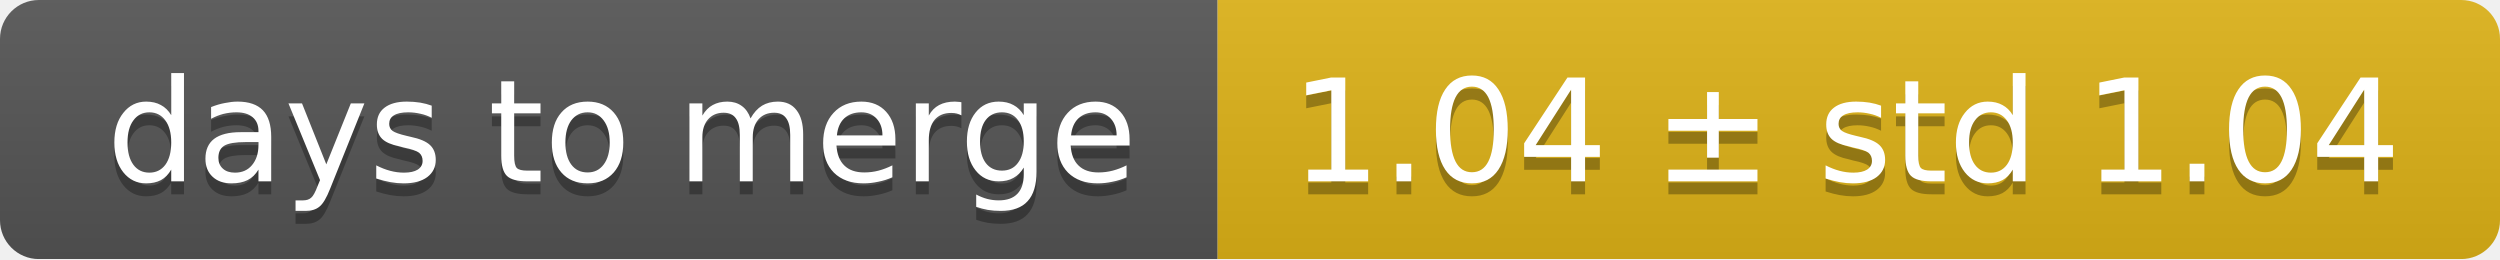
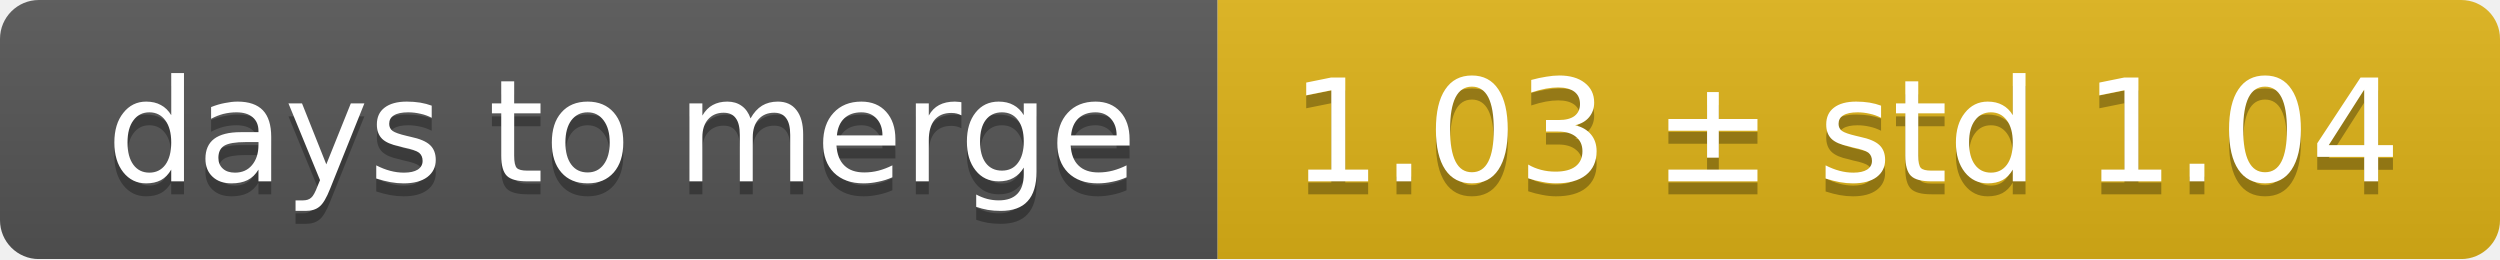
<svg xmlns="http://www.w3.org/2000/svg" width="193" height="20">
  <linearGradient id="smooth" x2="0" y2="100%">
    <stop offset="0" stop-color="#bbb" stop-opacity=".1" />
    <stop offset="1" stop-opacity=".1" />
  </linearGradient>
  <mask id="round">
    <rect width="193" height="20" rx="3" fill="#fff" />
  </mask>
  <g mask="url(#round)">
    <rect width="94" height="20" fill="#555" />
    <rect x="94" width="99" height="20" fill="#dfb317" />
    <rect width="193" height="20" fill="url(#smooth)" />
  </g>
  <g fill="#fff" text-anchor="middle" font-family="DejaVu Sans,Verdana,Geneva,sans-serif" font-size="11">
    <text x="48" y="15" fill="#010101" fill-opacity=".3">days to merge</text>
    <text x="48" y="14">days to merge</text>
-     <text x="142.5" y="15" fill="#010101" fill-opacity=".3">1.04 ± std 1.04</text>
-     <text x="142.5" y="14">1.04 ± std 1.04</text>
+     <text x="142.5" y="15" fill="#010101" fill-opacity=".3">1.03 ± std 1.04</text>
+     <text x="142.5" y="14">1.03 ± std 1.04</text>
  </g>
</svg>
